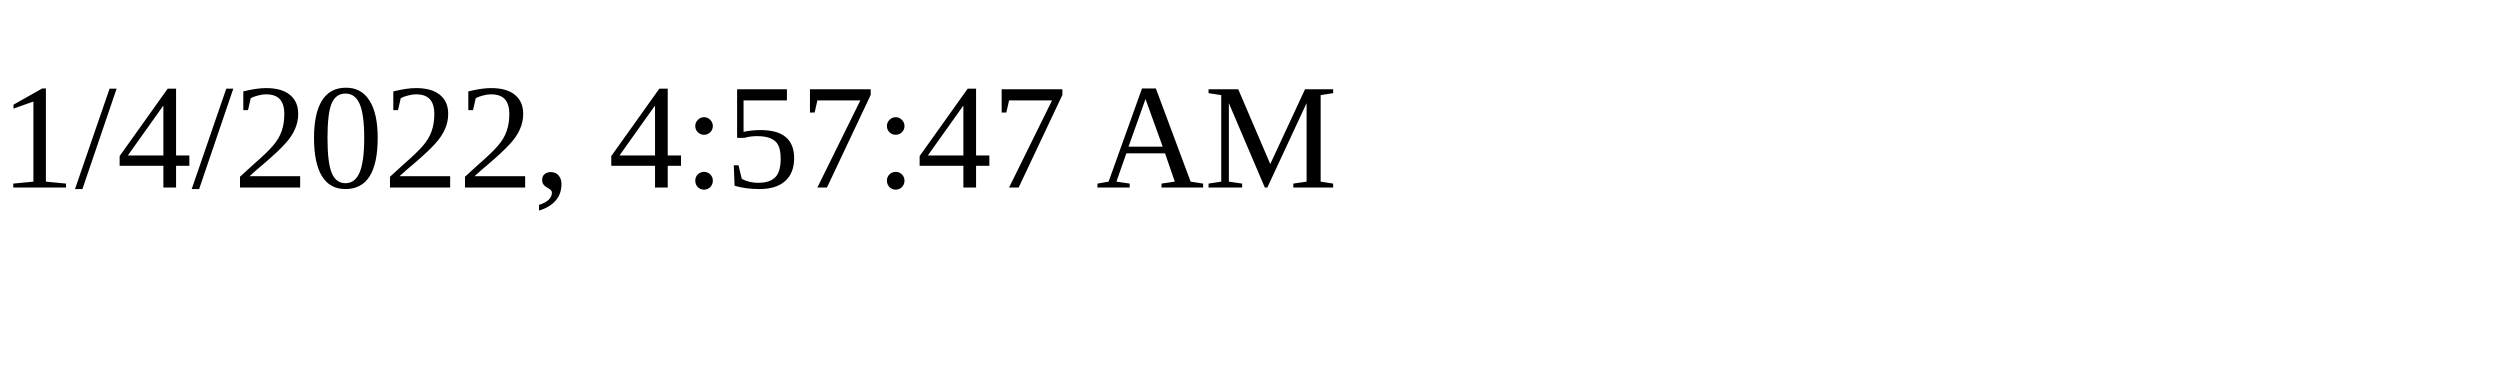
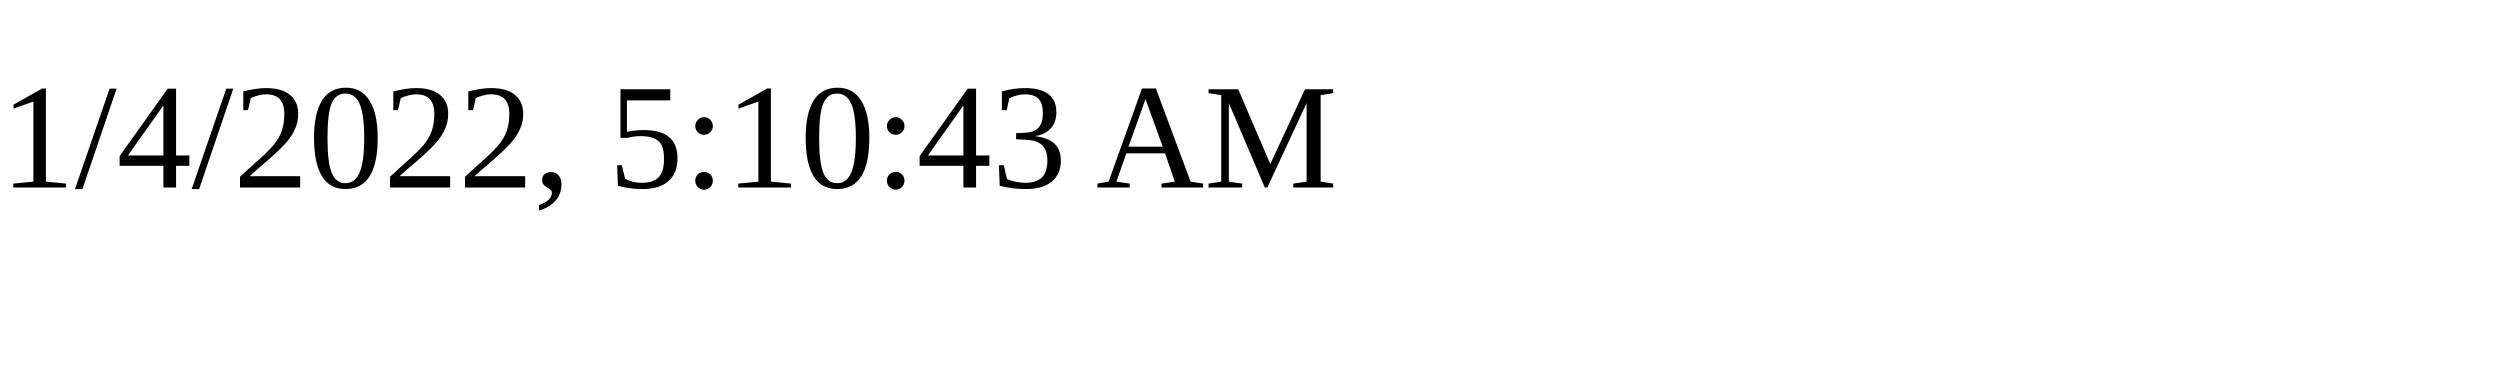
<svg xmlns="http://www.w3.org/2000/svg" height="30" width="200">
-   <text x="0" y="15">1/4/2022, 4:57:47 AM</text>
+   <text x="0" y="15">1/4/2022, 5:10:43 AM</text>
</svg>
